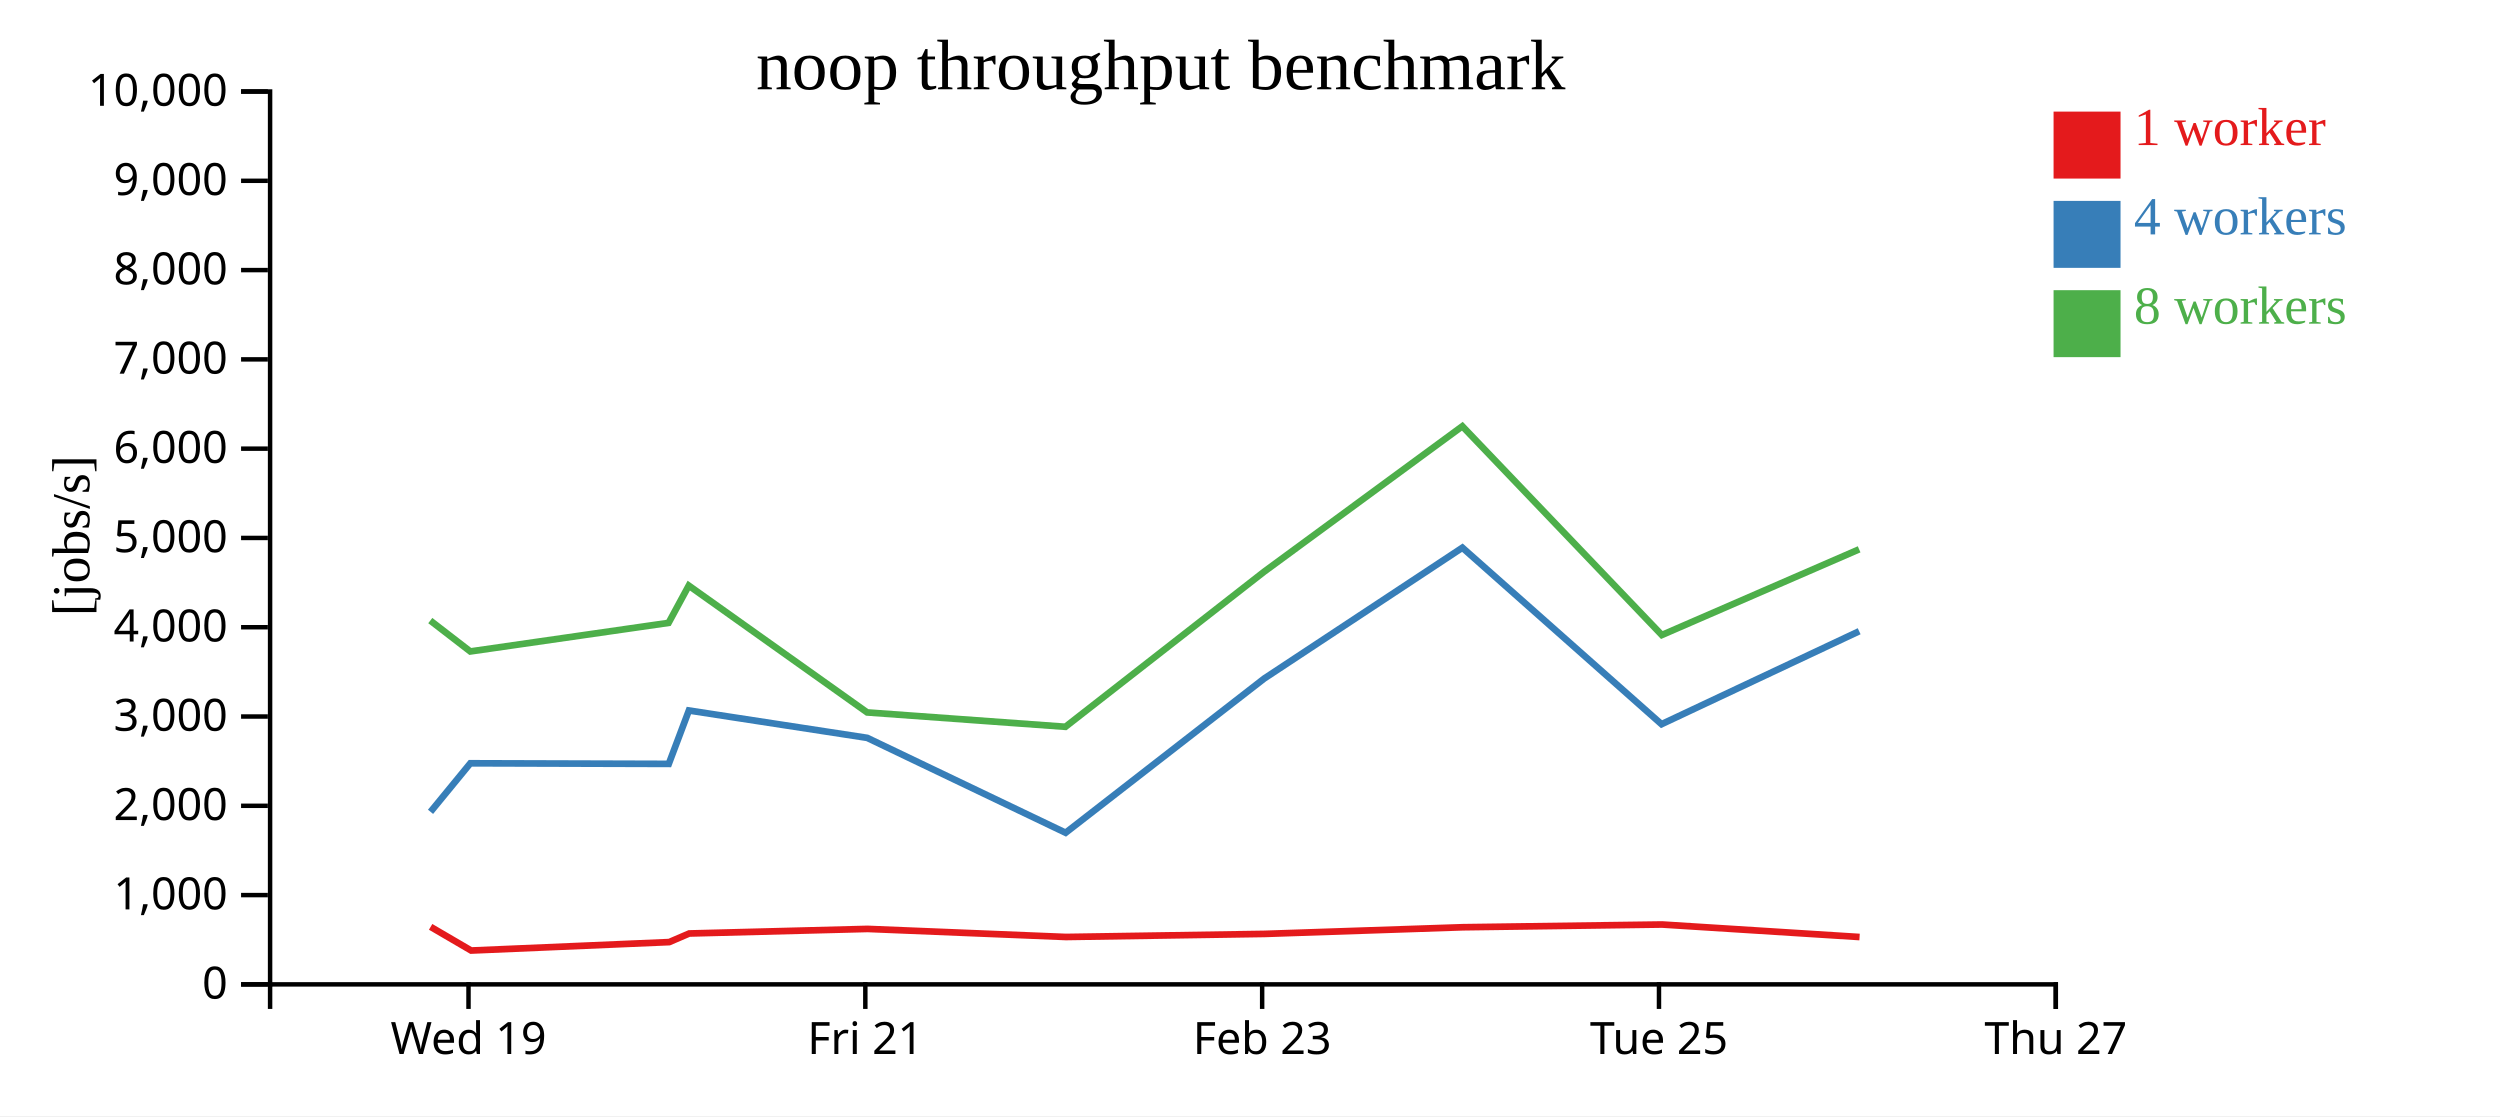
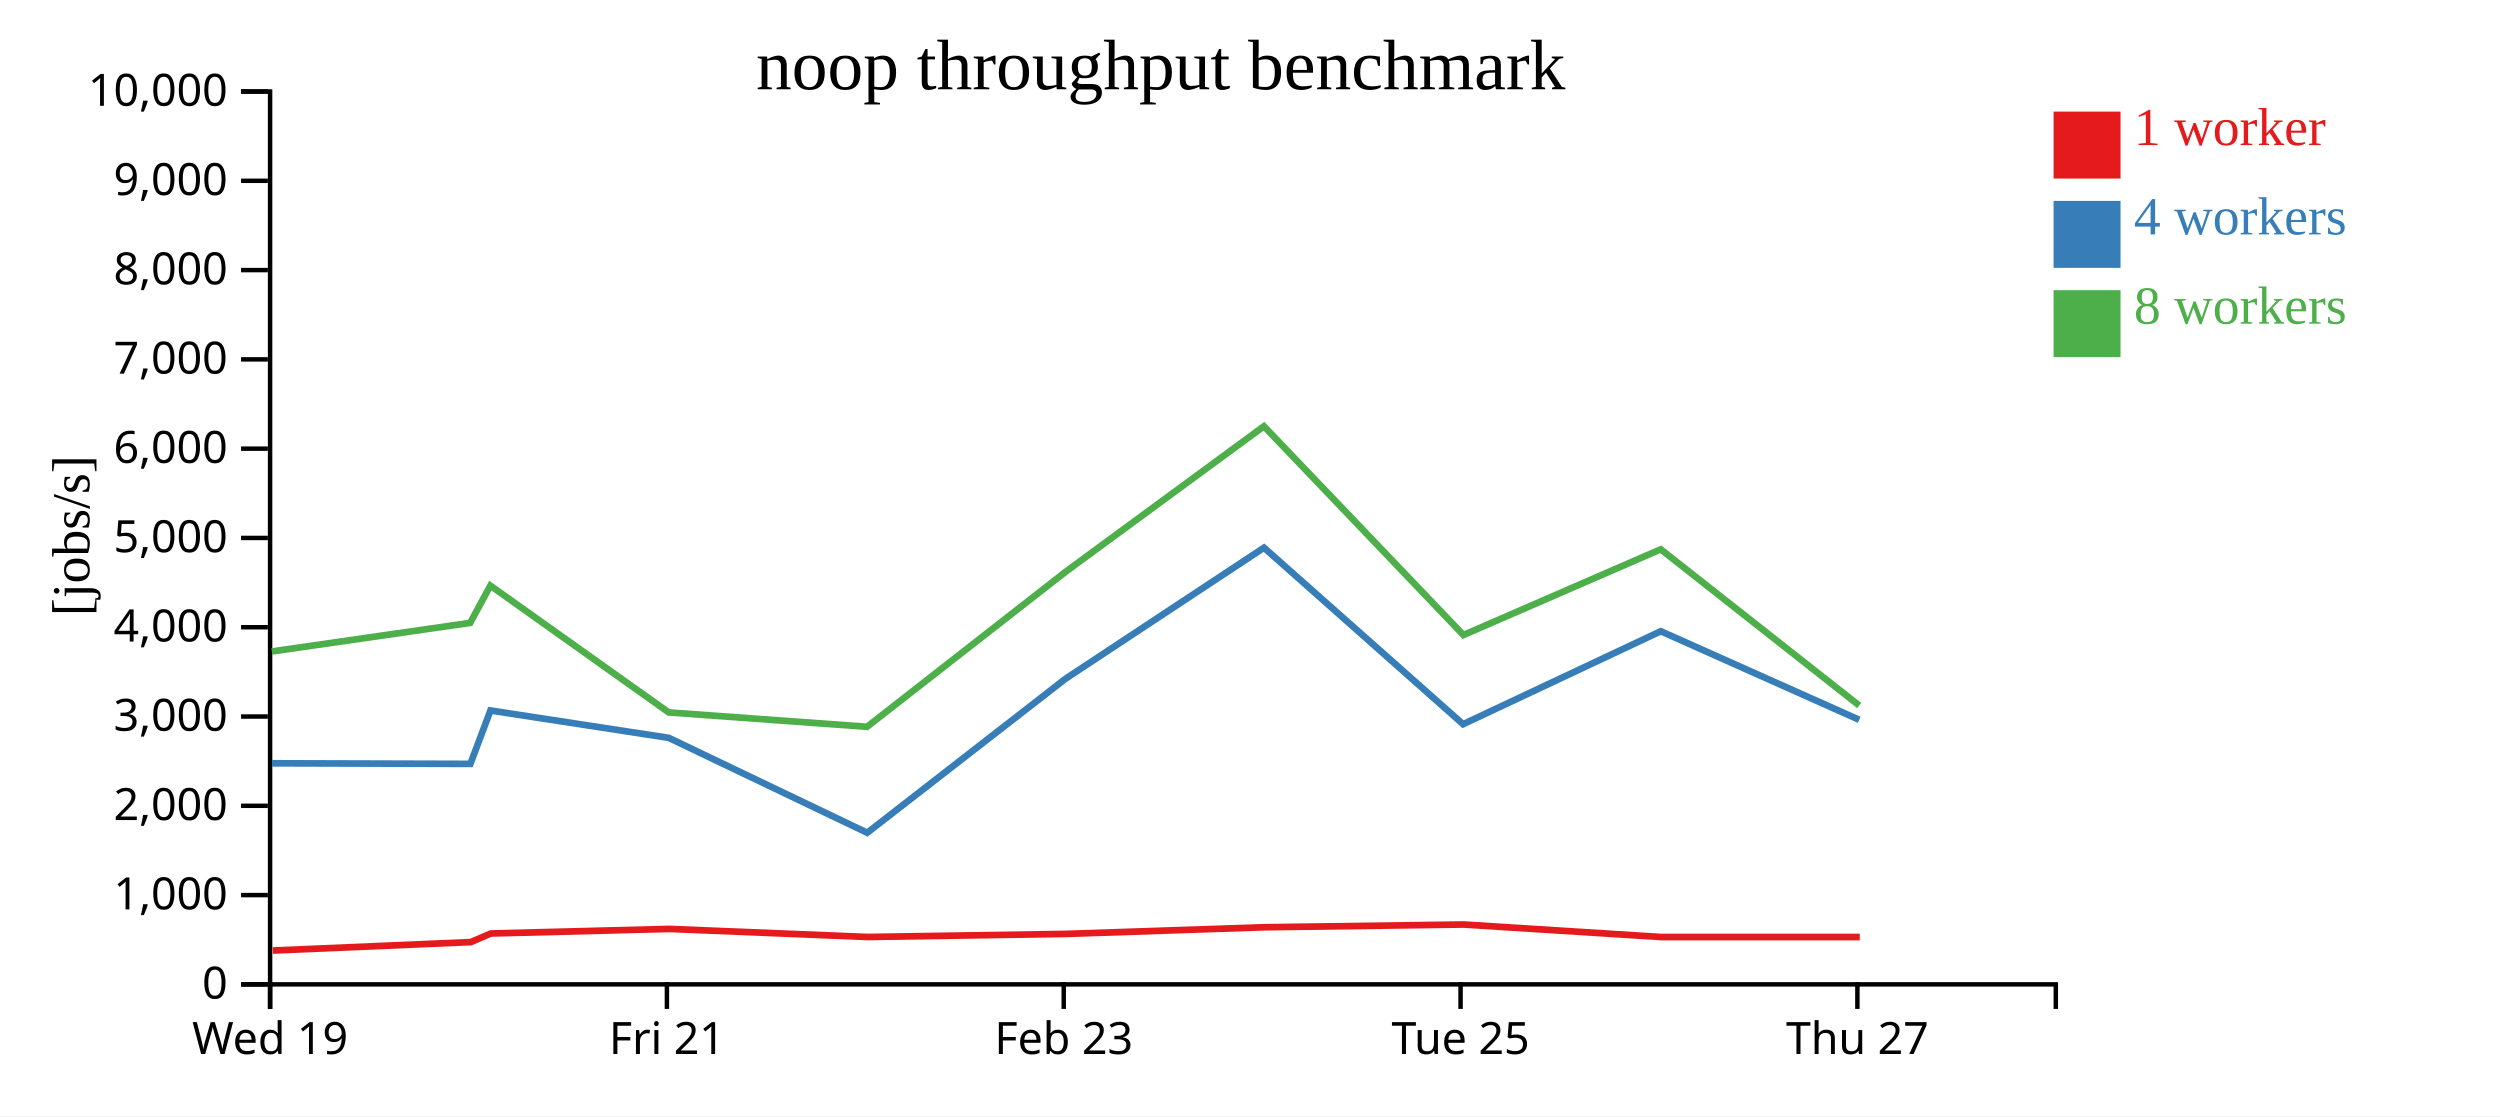
<svg xmlns="http://www.w3.org/2000/svg" width="560" height="250">
  <rect width="100%" height="100%" fill="white" />
  <g transform="translate(60,20)">
    <g transform="translate(0,200)" fill="none" font-size="10" font-family="sans-serif" text-anchor="middle">
      <path class="domain" stroke="currentColor" d="M0.5,6V0.5H400.5V6" />
-       <g class="tick" opacity="1" transform="translate(44.94444,0)">
+       <g class="tick" opacity="1" transform="translate(0.5,0)">
        <line stroke="currentColor" y2="6" />
        <text fill="currentColor" y="9" dy="0.71em">Wed 19</text>
      </g>
-       <g class="tick" opacity="1" transform="translate(133.8333,0)">
+       <g class="tick" opacity="1" transform="translate(89.38889,0)">
        <line stroke="currentColor" y2="6" />
        <text fill="currentColor" y="9" dy="0.71em">Fri 21</text>
      </g>
-       <g class="tick" opacity="1" transform="translate(222.7222,0)">
+       <g class="tick" opacity="1" transform="translate(178.2778,0)">
        <line stroke="currentColor" y2="6" />
        <text fill="currentColor" y="9" dy="0.71em">Feb 23</text>
      </g>
-       <g class="tick" opacity="1" transform="translate(311.6111,0)">
+       <g class="tick" opacity="1" transform="translate(267.1667,0)">
        <line stroke="currentColor" y2="6" />
        <text fill="currentColor" y="9" dy="0.71em">Tue 25</text>
      </g>
-       <g class="tick" opacity="1" transform="translate(400.5,0)">
+       <g class="tick" opacity="1" transform="translate(356.0556,0)">
        <line stroke="currentColor" y2="6" />
        <text fill="currentColor" y="9" dy="0.71em">Thu 27</text>
      </g>
    </g>
    <g fill="none" font-size="10" font-family="sans-serif" text-anchor="end">
      <path class="domain" stroke="currentColor" d="M-6,200.5H0.5V0.5H-6" />
      <g class="tick" opacity="1" transform="translate(0,200.5)">
        <line stroke="currentColor" x2="-6" />
        <text fill="currentColor" x="-9" dy="0.32em">0</text>
      </g>
      <g class="tick" opacity="1" transform="translate(0,180.5)">
        <line stroke="currentColor" x2="-6" />
        <text fill="currentColor" x="-9" dy="0.32em">1,000</text>
      </g>
      <g class="tick" opacity="1" transform="translate(0,160.5)">
        <line stroke="currentColor" x2="-6" />
        <text fill="currentColor" x="-9" dy="0.32em">2,000</text>
      </g>
      <g class="tick" opacity="1" transform="translate(0,140.5)">
        <line stroke="currentColor" x2="-6" />
        <text fill="currentColor" x="-9" dy="0.32em">3,000</text>
      </g>
      <g class="tick" opacity="1" transform="translate(0,120.5)">
        <line stroke="currentColor" x2="-6" />
        <text fill="currentColor" x="-9" dy="0.32em">4,000</text>
      </g>
      <g class="tick" opacity="1" transform="translate(0,100.5)">
        <line stroke="currentColor" x2="-6" />
        <text fill="currentColor" x="-9" dy="0.32em">5,000</text>
      </g>
      <g class="tick" opacity="1" transform="translate(0,80.5)">
        <line stroke="currentColor" x2="-6" />
        <text fill="currentColor" x="-9" dy="0.32em">6,000</text>
      </g>
      <g class="tick" opacity="1" transform="translate(0,60.5)">
        <line stroke="currentColor" x2="-6" />
        <text fill="currentColor" x="-9" dy="0.32em">7,000</text>
      </g>
      <g class="tick" opacity="1" transform="translate(0,40.5)">
        <line stroke="currentColor" x2="-6" />
        <text fill="currentColor" x="-9" dy="0.32em">8,000</text>
      </g>
      <g class="tick" opacity="1" transform="translate(0,20.5)">
        <line stroke="currentColor" x2="-6" />
        <text fill="currentColor" x="-9" dy="0.32em">9,000</text>
      </g>
      <g class="tick" opacity="1" transform="translate(0,0.5)">
        <line stroke="currentColor" x2="-6" />
        <text fill="currentColor" x="-9" dy="0.32em">10,000</text>
      </g>
    </g>
    <text text-anchor="middle" style="font-size: 12px" transform="rotate(-90)" y="-40" x="-100">[jobs/s]</text>
    <text text-anchor="middle" style="font-size: 16px" y="0" x="200">noop throughput benchmark</text>
-     <path class="line" fill="none" stroke="#e41a1c" stroke-width="1.5" d="M36.463,187.615L45.539,192.918L89.902,191.028L94.388,189.101L134.347,188.077L178.777,189.884L223.265,189.195L267.669,187.703L312.301,187.091L356.543,189.893" />
-     <path class="line" fill="none" stroke="#377eb8" stroke-width="1.5" d="M36.437,161.849L45.36,150.976L89.806,151.11L94.311,139.152L134.252,145.282L178.698,166.538L223.184,131.992L267.575,102.682L312.181,142.22L356.452,121.396" />
-     <path class="line" fill="none" stroke="#4daf4a" stroke-width="1.5" d="M36.385,119.008L45.345,125.924L89.762,119.523L94.283,111.177L134.239,139.582L178.655,142.803L223.172,108.057L267.564,75.478L312.252,122.244L356.446,103.047" />
+     <path class="line" fill="none" stroke="#e41a1c" stroke-width="1.5" d="M1.095,192.918L45.457,191.028L49.943,189.101L89.903,188.077L134.332,189.884L178.82,189.195L223.224,187.703L267.856,187.091L312.099,189.893L356.588,189.895" />
+     <path class="line" fill="none" stroke="#377eb8" stroke-width="1.5" d="M0.916,150.976L45.362,151.11L49.866,139.152L89.807,145.282L134.253,166.538L178.74,131.992L223.131,102.682L267.737,142.22L312.008,121.396L356.467,141.238" />
+     <path class="line" fill="none" stroke="#4daf4a" stroke-width="1.5" d="M0.9,125.924L45.318,119.523L49.839,111.177L89.794,139.582L134.211,142.803L178.728,108.057L223.119,75.478L267.807,122.244L312.001,103.047L356.464,138.041" />
    <rect class="dot" x="400" y="5" width="15" height="15" style="fill: #e41a1c;" />
    <rect class="dot" x="400" y="25" width="15" height="15" style="fill: #377eb8;" />
    <rect class="dot" x="400" y="45" width="15" height="15" style="fill: #4daf4a;" />
    <text class="label" x="418" y="12.5" style="fill: #e41a1c; alignment-baseline: middle;" text-anchor="left">1 worker</text>
    <text class="label" x="418" y="32.5" style="fill: #377eb8; alignment-baseline: middle;" text-anchor="left">4 workers</text>
    <text class="label" x="418" y="52.5" style="fill: #4daf4a; alignment-baseline: middle;" text-anchor="left">8 workers</text>
  </g>
</svg>
